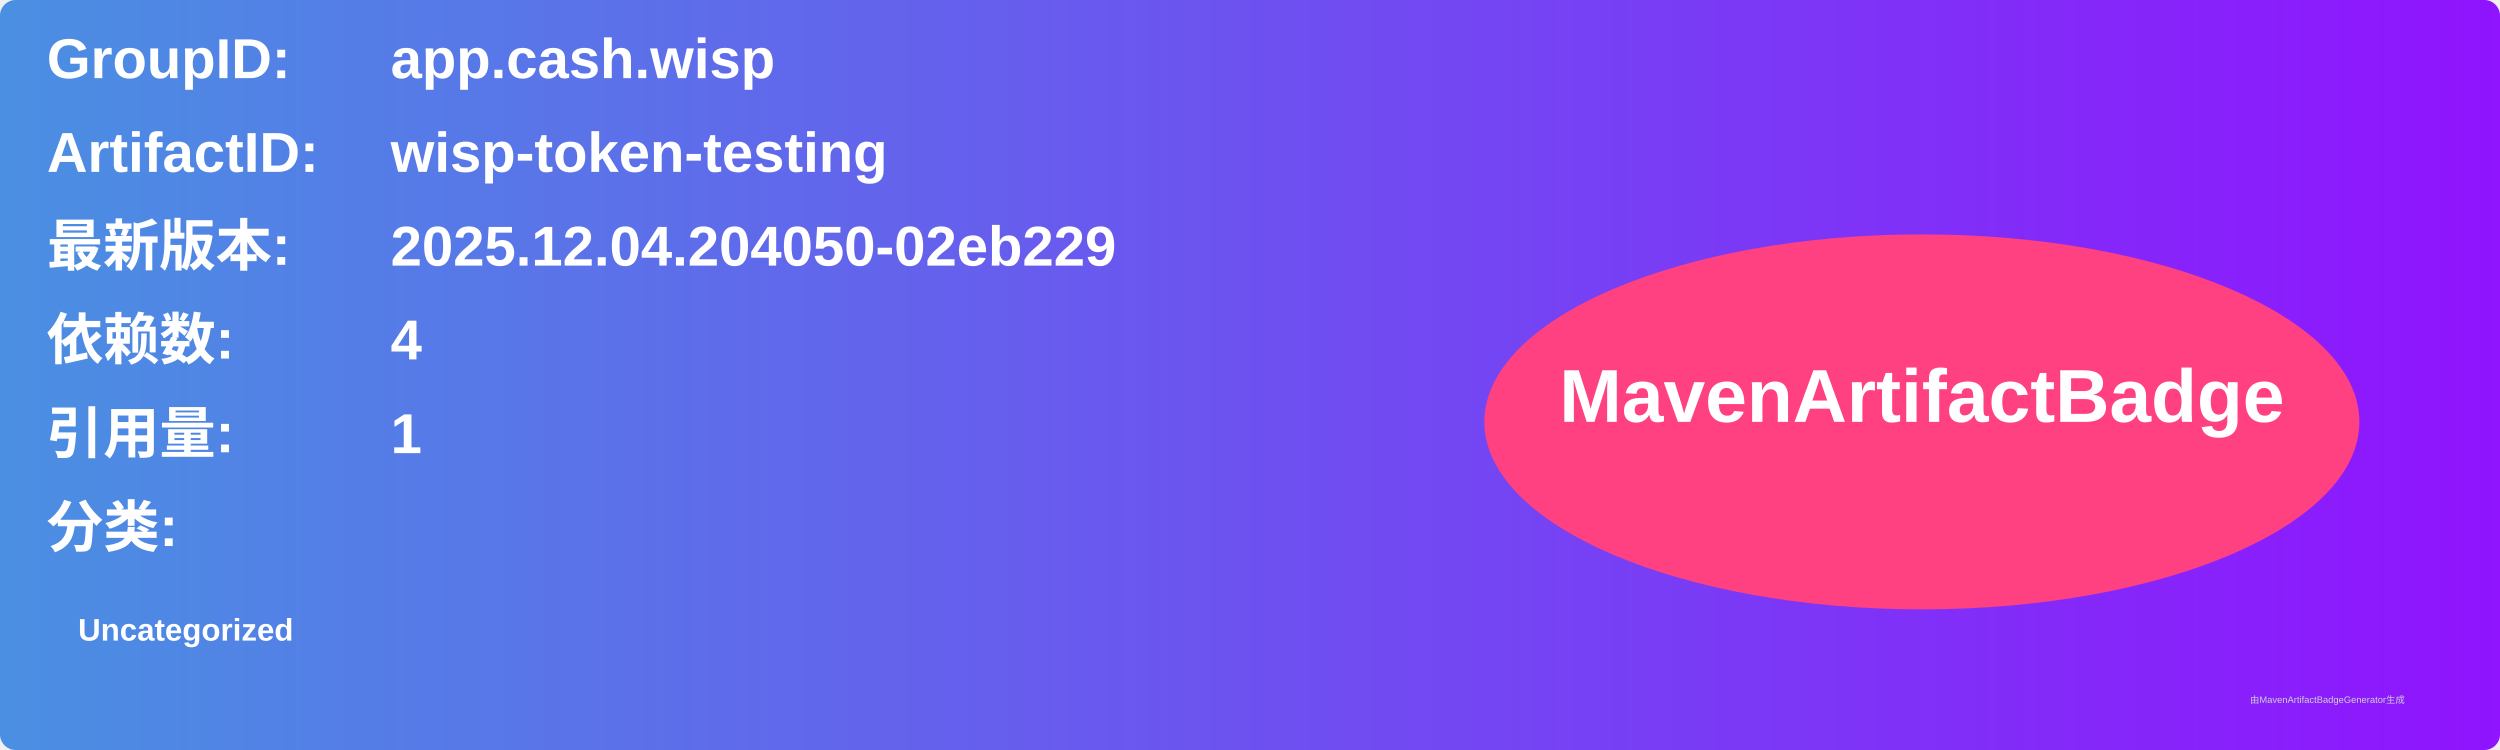
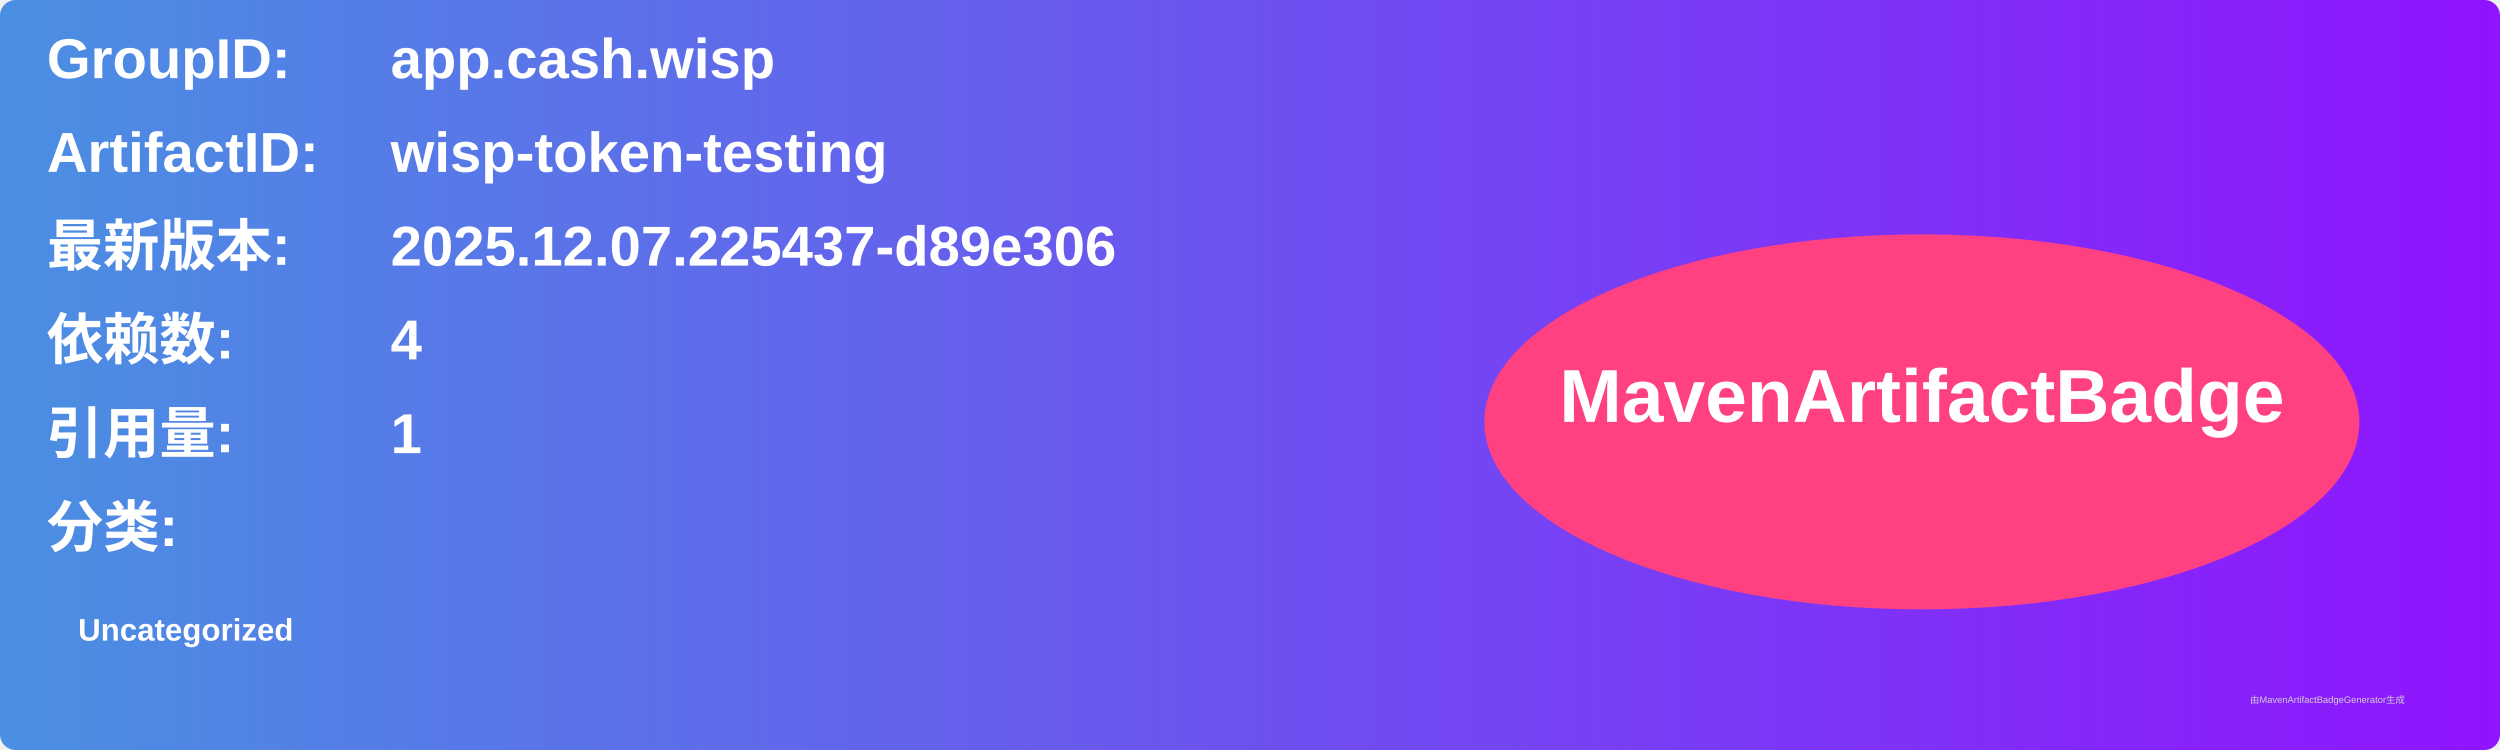
<svg xmlns="http://www.w3.org/2000/svg" width="800" height="240" viewBox="0 0 800 240">
  <linearGradient id="grad" x1="0%" y1="0%" x2="100%" y2="0%">
    <stop offset="0%" stop-color="#4a90e2" />
    <stop offset="100%" stop-color="#9013fe" />
  </linearGradient>
  <rect width="100%" height="100%" rx="5" ry="5" fill="url(#grad)" />
  <g transform="translate(15, 15)">
    <text x="0" y="10" font-family="Arial" font-size="18" fill="white" font-weight="bold" width="260">GroupID:</text>
    <text x="110" y="10" font-family="Arial" font-size="18" fill="white" font-weight="bold" width="460">app.cash.wisp</text>
    <text x="0" y="40" font-family="Arial" font-size="18" fill="white" font-weight="bold" width="260">ArtifactID:</text>
    <text x="110" y="40" font-family="Arial" font-size="18" fill="white" font-weight="bold" width="460">wisp-token-testing</text>
    <text x="0" y="70" font-family="Arial" font-size="18" fill="white" font-weight="bold">最新版本:</text>
    <text x="110" y="70" font-family="Arial" font-size="18" fill="white" font-weight="bold">
-       <tspan font-weight="bold">2025.12.04.204050-02eb229</tspan>
+       <tspan font-weight="bold">2025.12.07.225437-d89e306</tspan>
    </text>
    <text x="0" y="100" font-family="Arial" font-size="18" fill="white" font-weight="bold">依赖数: </text>
    <text x="110" y="100" font-family="Arial" font-size="18" fill="white">
      <tspan font-weight="bold">4</tspan>
    </text>
    <text x="0" y="130" font-family="Arial" font-size="18" fill="white" font-weight="bold">引用量: </text>
    <text x="110" y="130" font-family="Arial" font-size="18" fill="white">
      <tspan font-weight="bold">1</tspan>
    </text>
    <text x="0" y="160" font-family="Arial" font-size="18" fill="white" font-weight="bold">分类:</text>
    <text x="10" y="190" font-family="Arial" font-size="10" fill="white">
      <tspan font-weight="bold">Uncategorized</tspan>
    </text>
    <ellipse cx="600" cy="120" rx="140" ry="60" fill="#ff4081" />
    <text x="600" y="120" text-anchor="middle" font-family="Arial" font-size="24" fill="white" font-weight="bold">MavenArtifactBadge</text>
  </g>
  <text x="720" y="225" font-family="Arial" font-size="3" fill="#d0d0d0">由MavenArtifactBadgeGenerator生成</text>
</svg>
